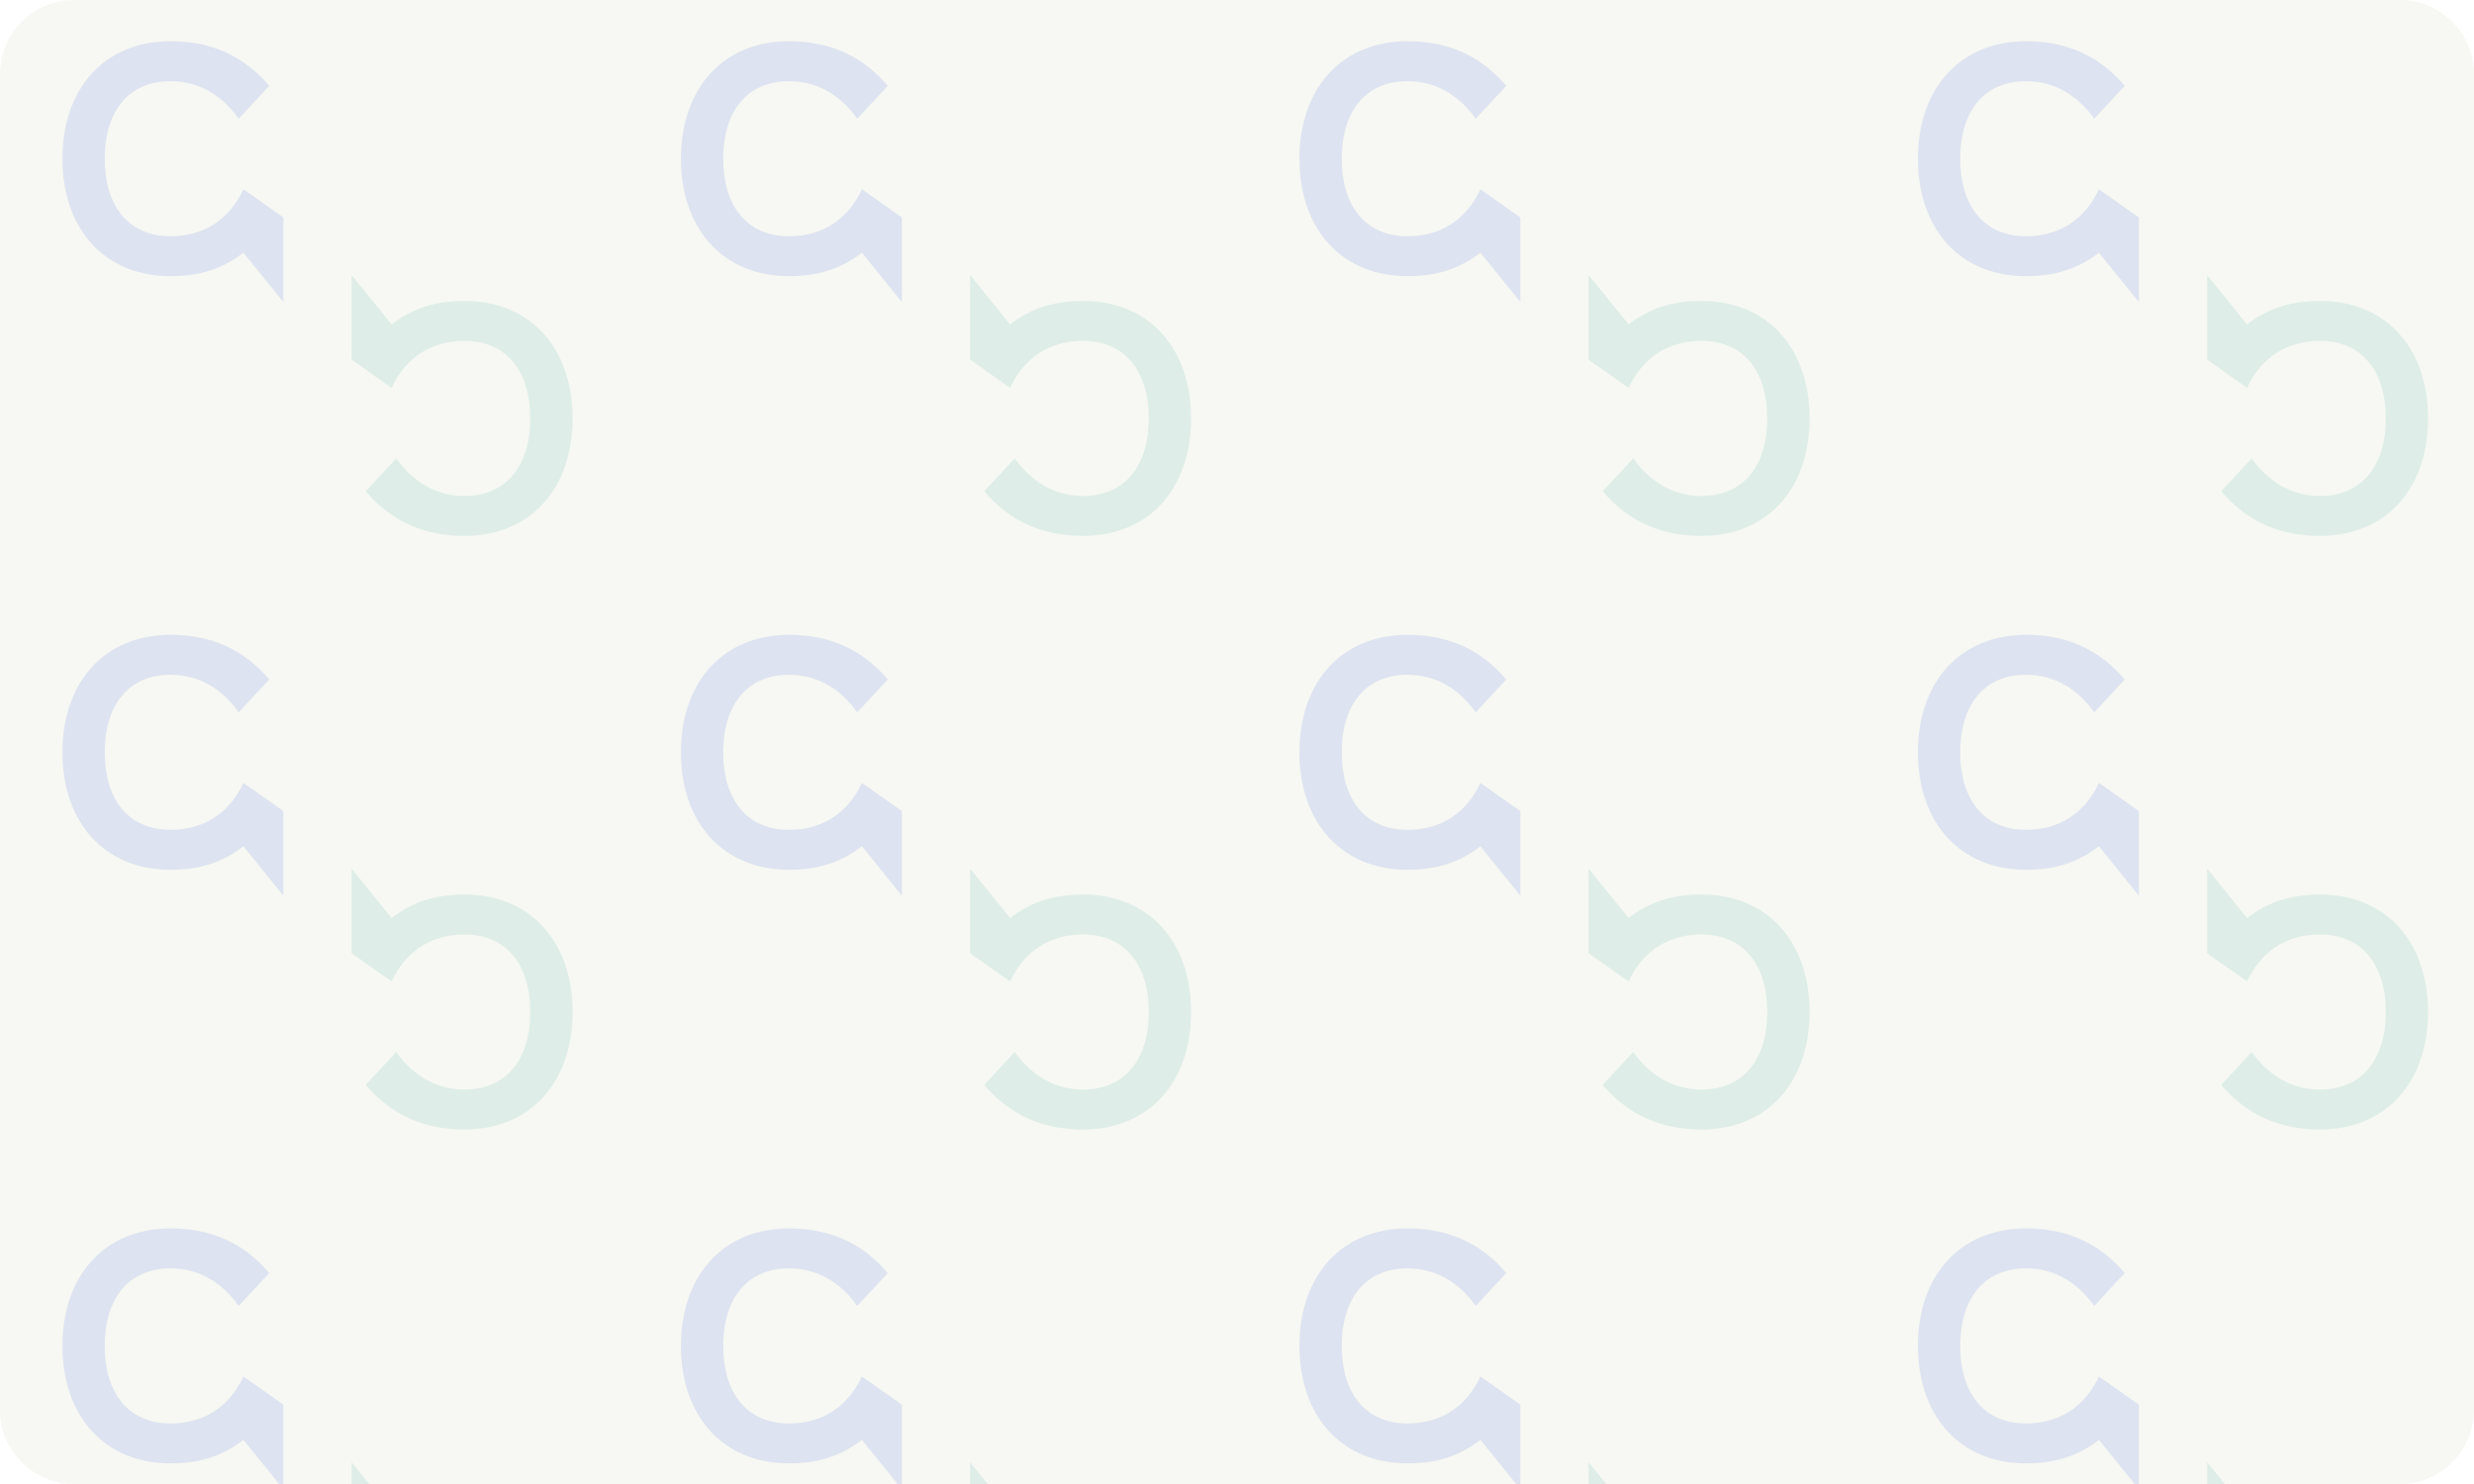
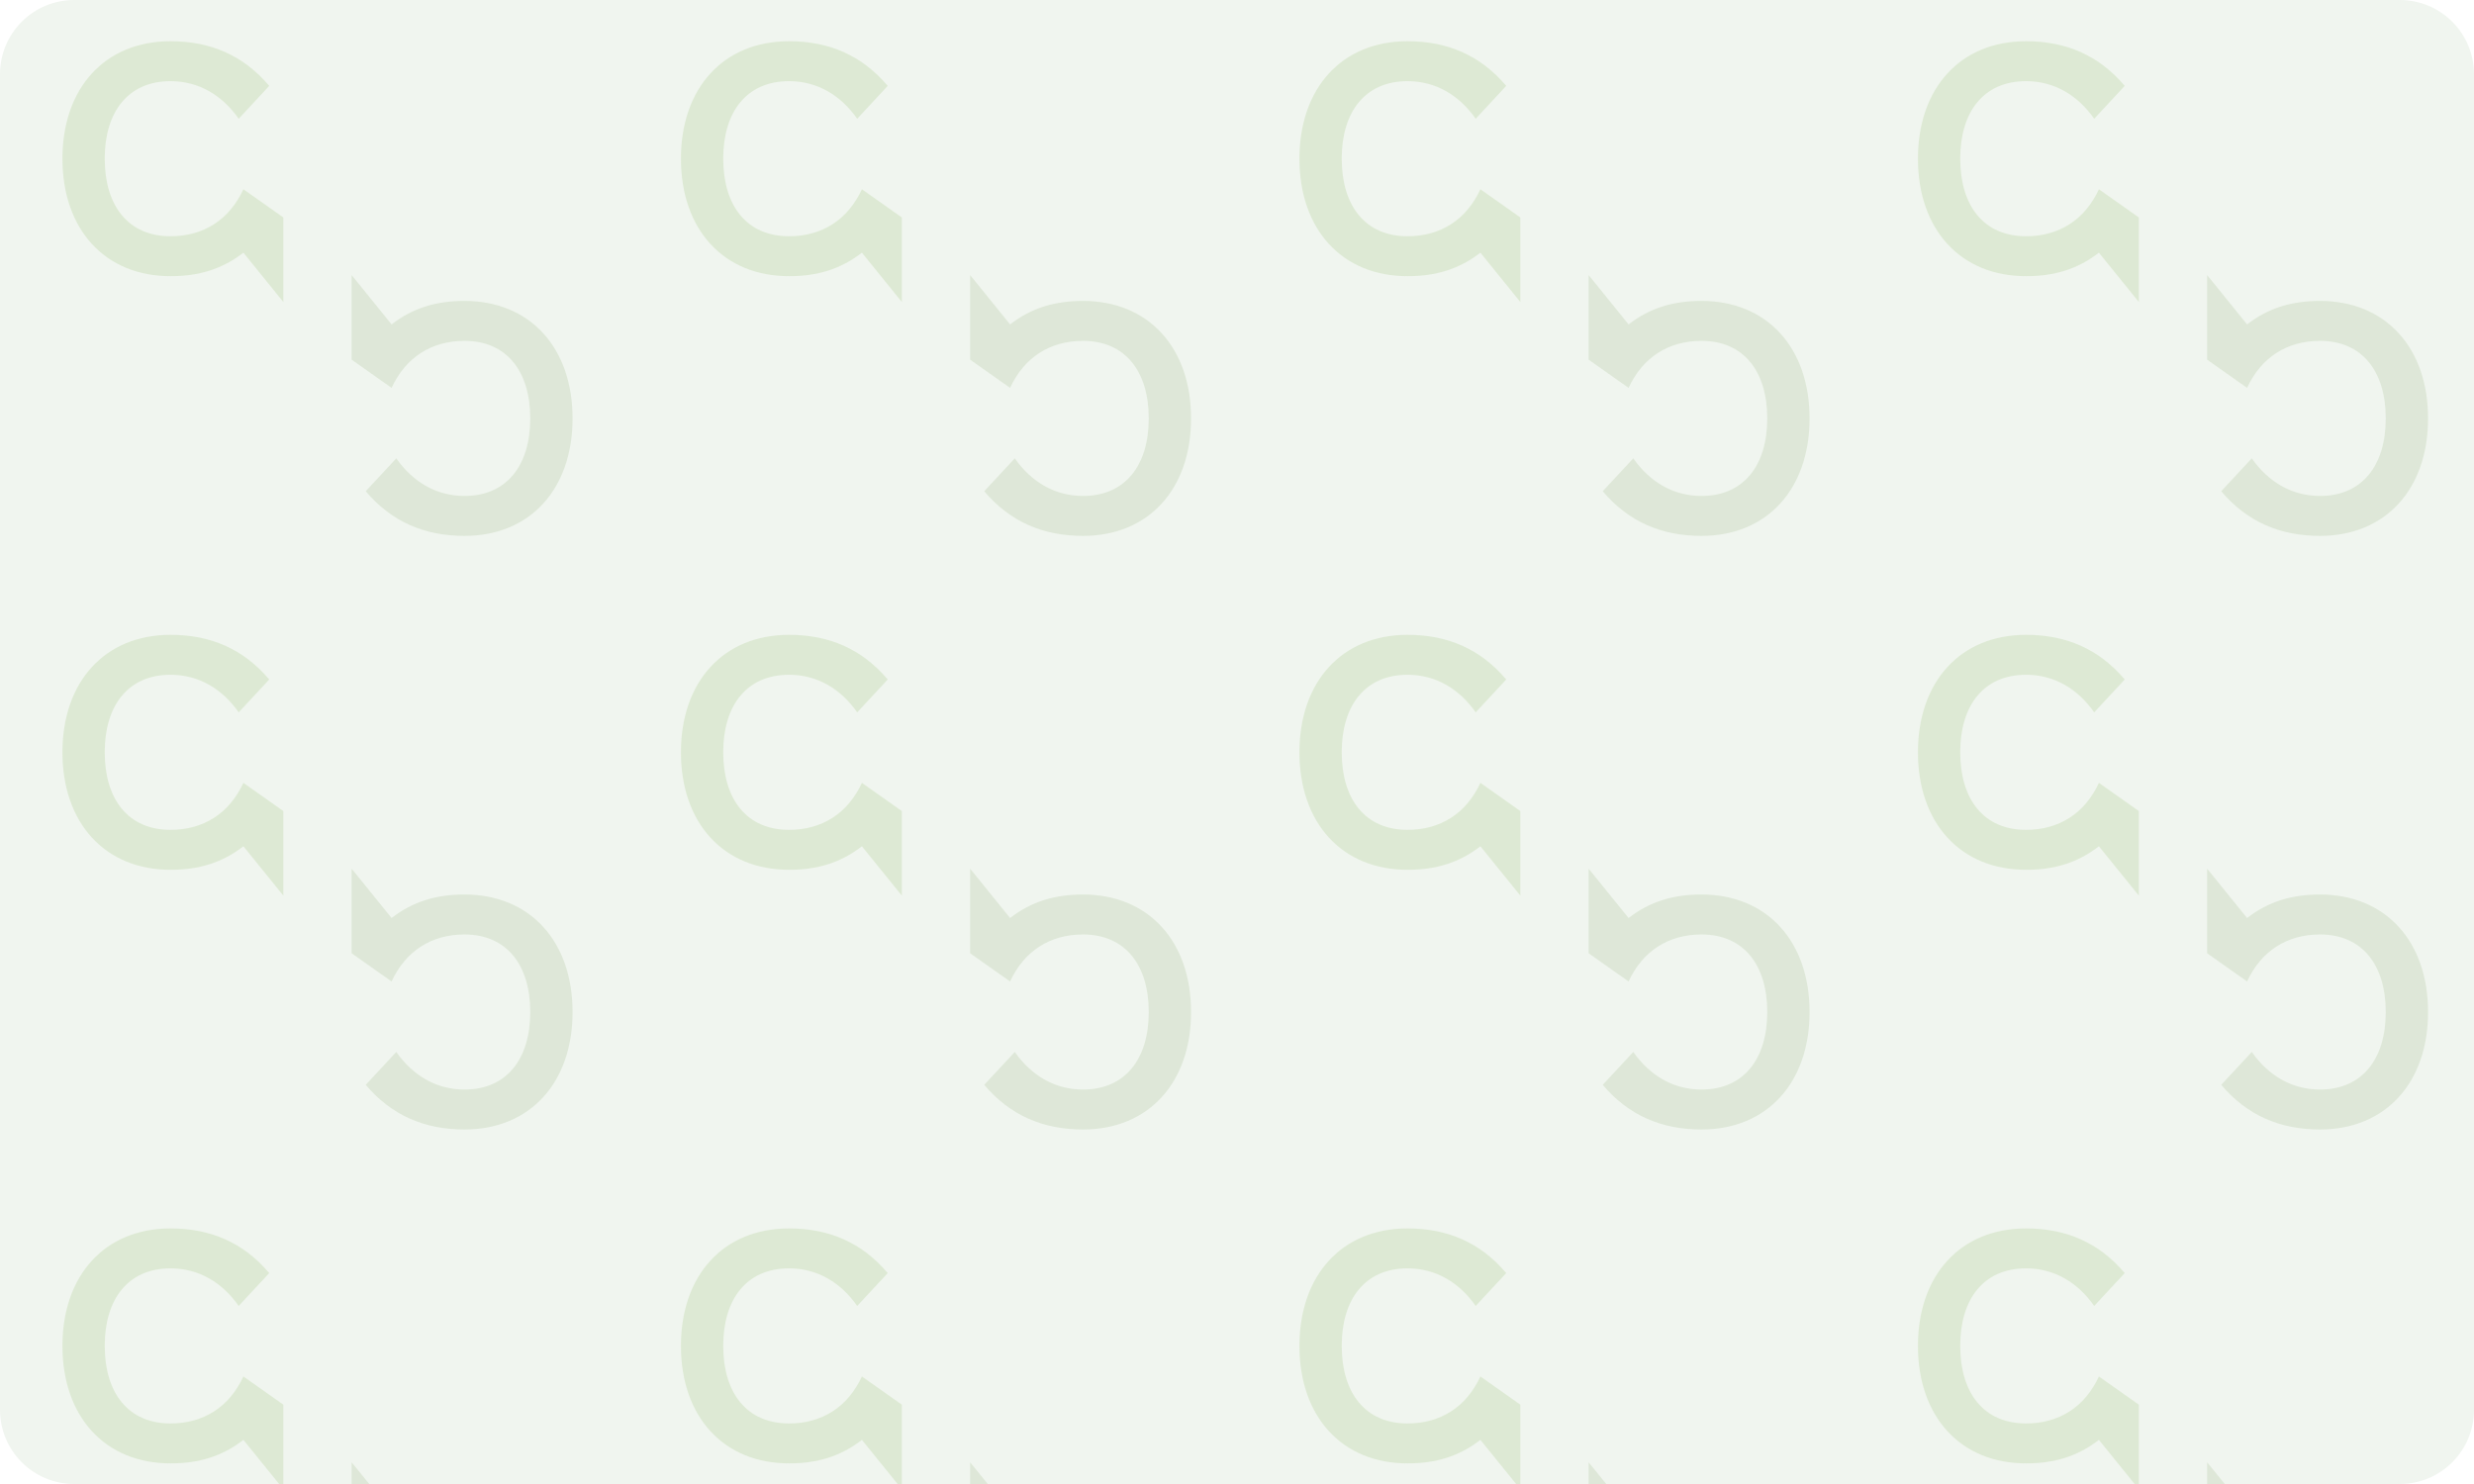
<svg xmlns="http://www.w3.org/2000/svg" width="600" height="360" viewBox="0 0 600 360" role="img" aria-label="SpeakCall — דוגמת שיחה">
  <defs>
    <pattern id="sc-pattern" width="150" height="144" patternUnits="userSpaceOnUse">
      <g transform="translate(14 10) scale(.57)" opacity=".13">
-         <path fill="#3156D8" d="M90 19C79 6 65 0 48 0C20 0 2 20 2 50C2 80 20 100 48 100C60 100 70 97 79 90L96 111V75L79 63C73 76 62 83 48 83C30 83 20 70 20 50C20 30 30 17 48 17C60 17 70 23 77 33Z" />
+         <path fill="#5F9E1F" d="M90 19C79 6 65 0 48 0C20 0 2 20 2 50C2 80 20 100 48 100C60 100 70 97 79 90L96 111V75L79 63C73 76 62 83 48 83C30 83 20 70 20 50C20 30 30 17 48 17C60 17 70 23 77 33Z" />
      </g>
      <g transform="translate(140 130) rotate(180) scale(.57)" opacity=".11">
-         <path fill="#148F95" d="M90 19C79 6 65 0 48 0C20 0 2 20 2 50C2 80 20 100 48 100C60 100 70 97 79 90L96 111V75L79 63C73 76 62 83 48 83C30 83 20 70 20 50C20 30 30 17 48 17C60 17 70 23 77 33Z" />
+         <path fill="#497A18" d="M90 19C79 6 65 0 48 0C20 0 2 20 2 50C2 80 20 100 48 100C60 100 70 97 79 90L96 111V75L79 63C73 76 62 83 48 83C30 83 20 70 20 50C20 30 30 17 48 17C60 17 70 23 77 33Z" />
      </g>
    </pattern>
  </defs>
-   <rect width="600" height="360" rx="18" fill="#F7F8F3" />
+   <rect width="600" height="360" rx="18" fill="#F0F5EF" />
  <rect width="600" height="360" rx="18" fill="url(#sc-pattern)" />
</svg>
